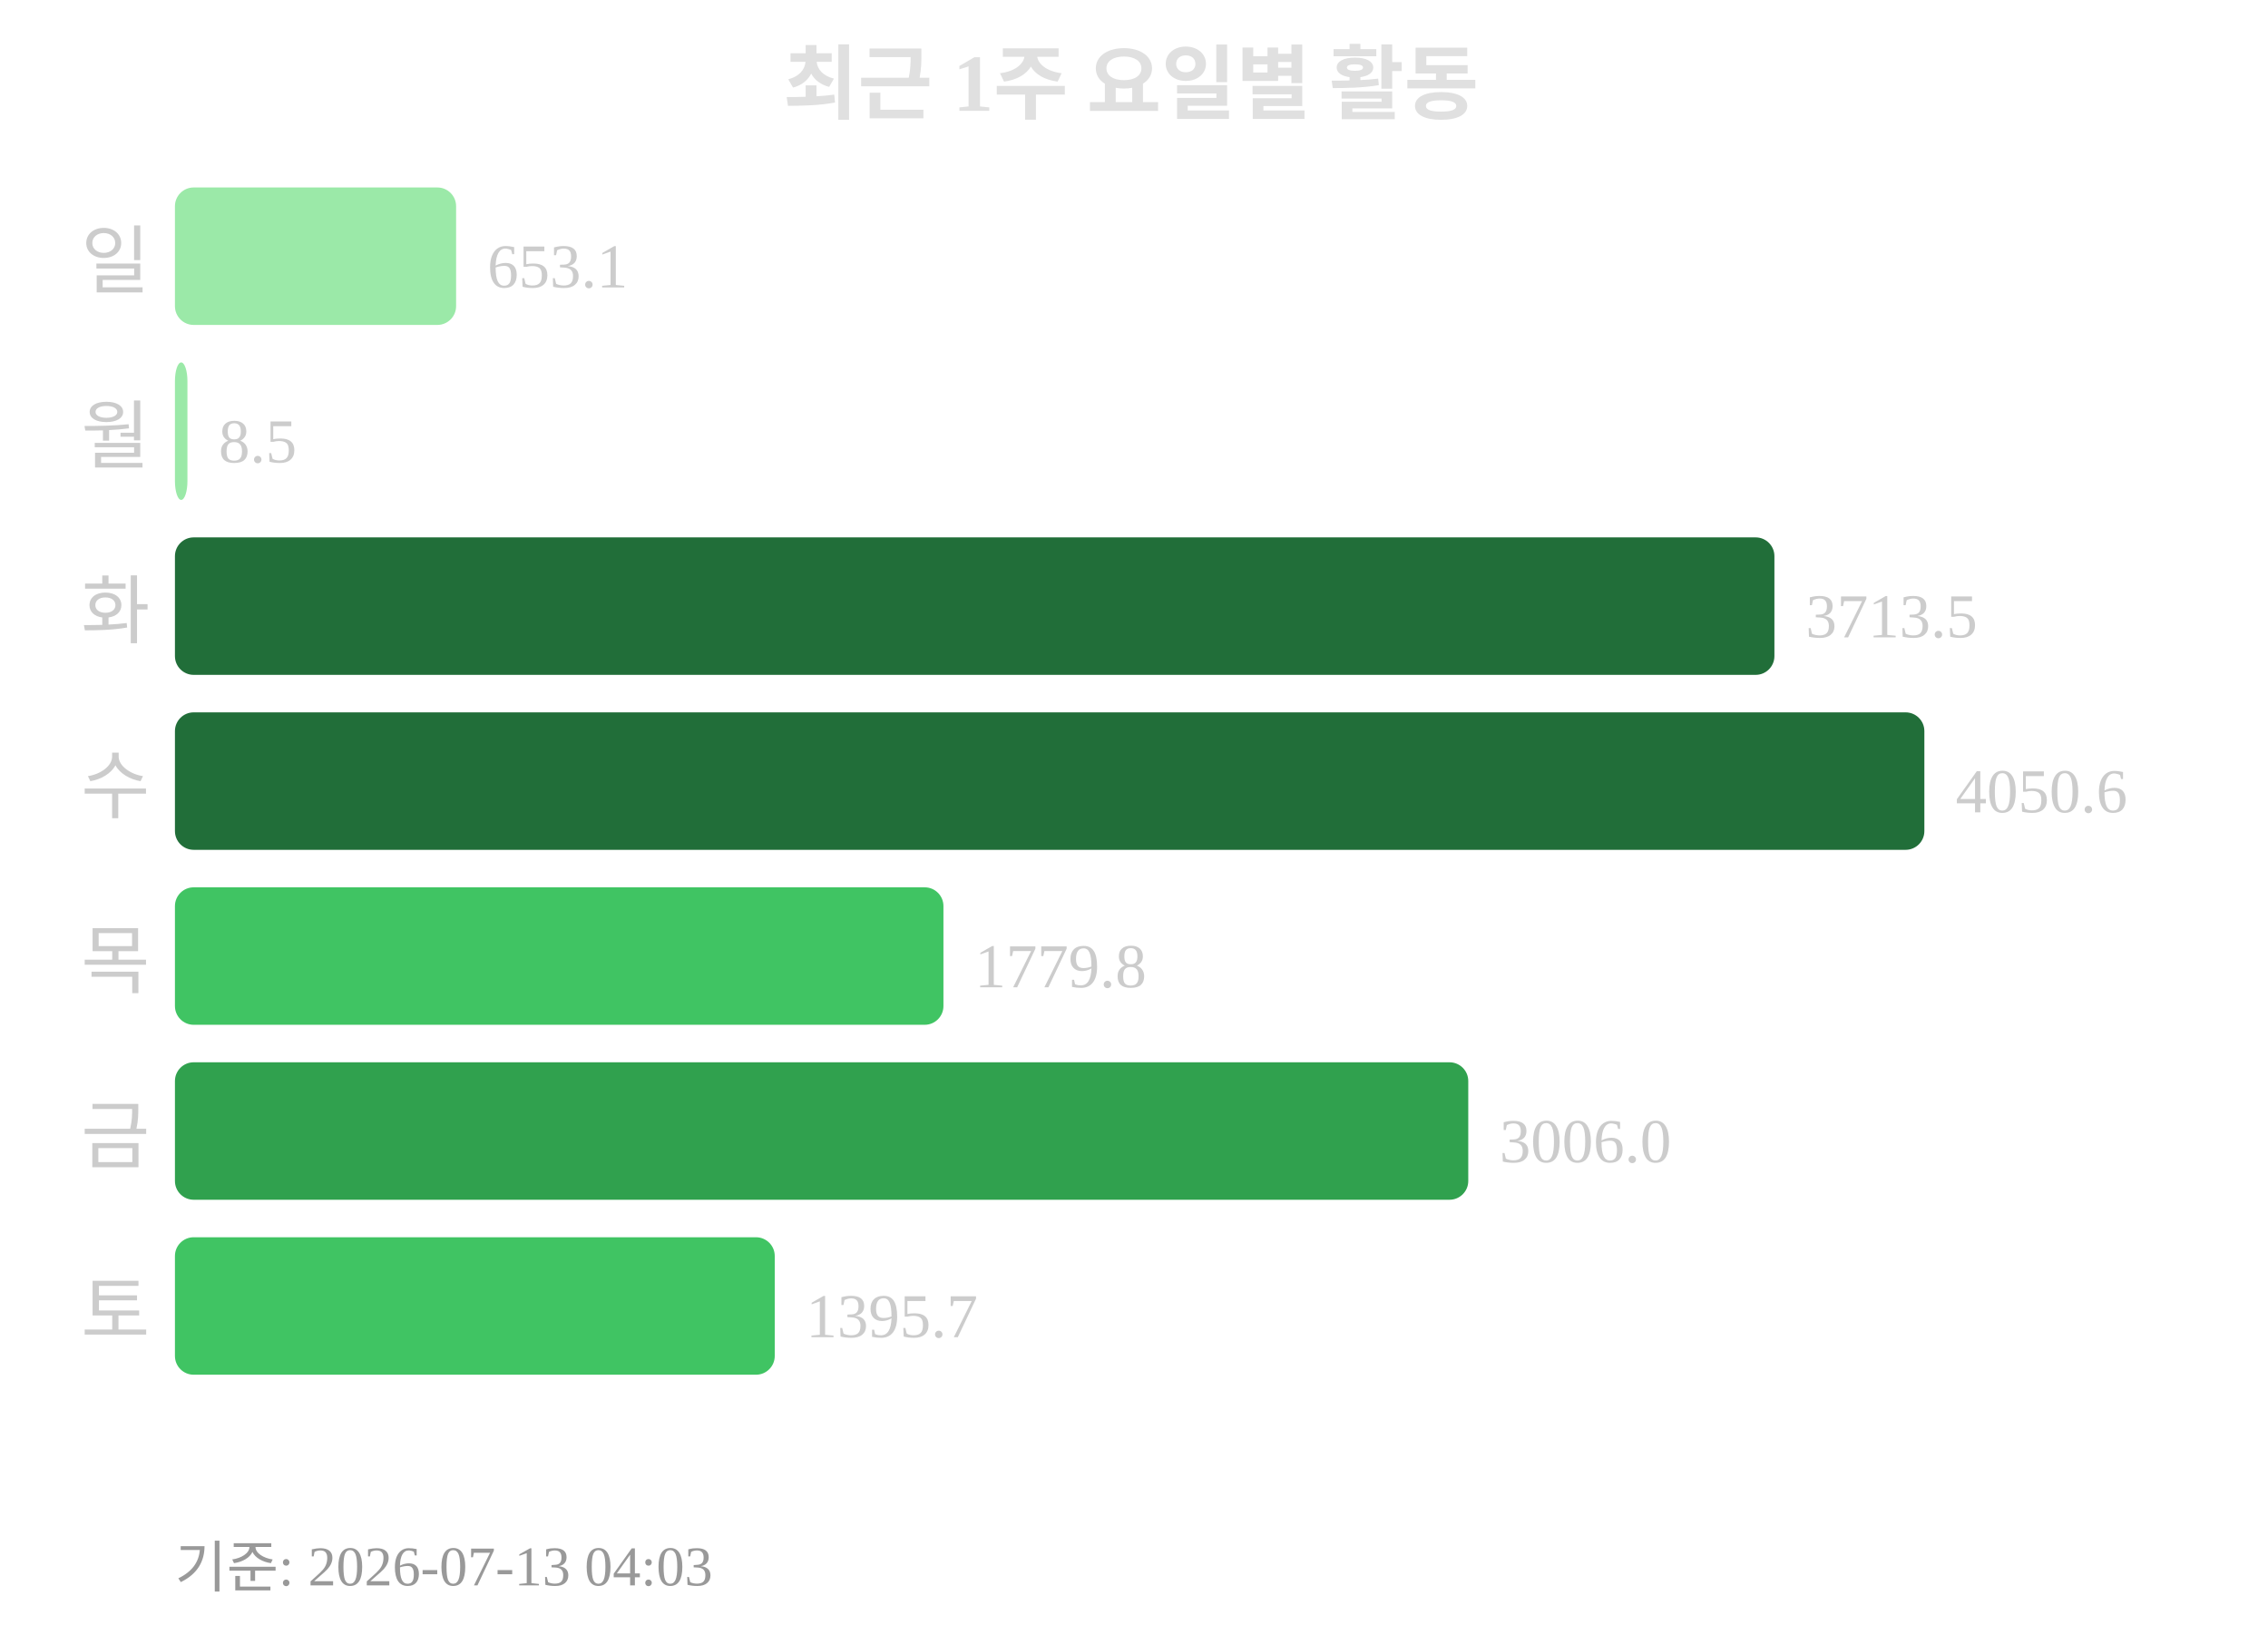
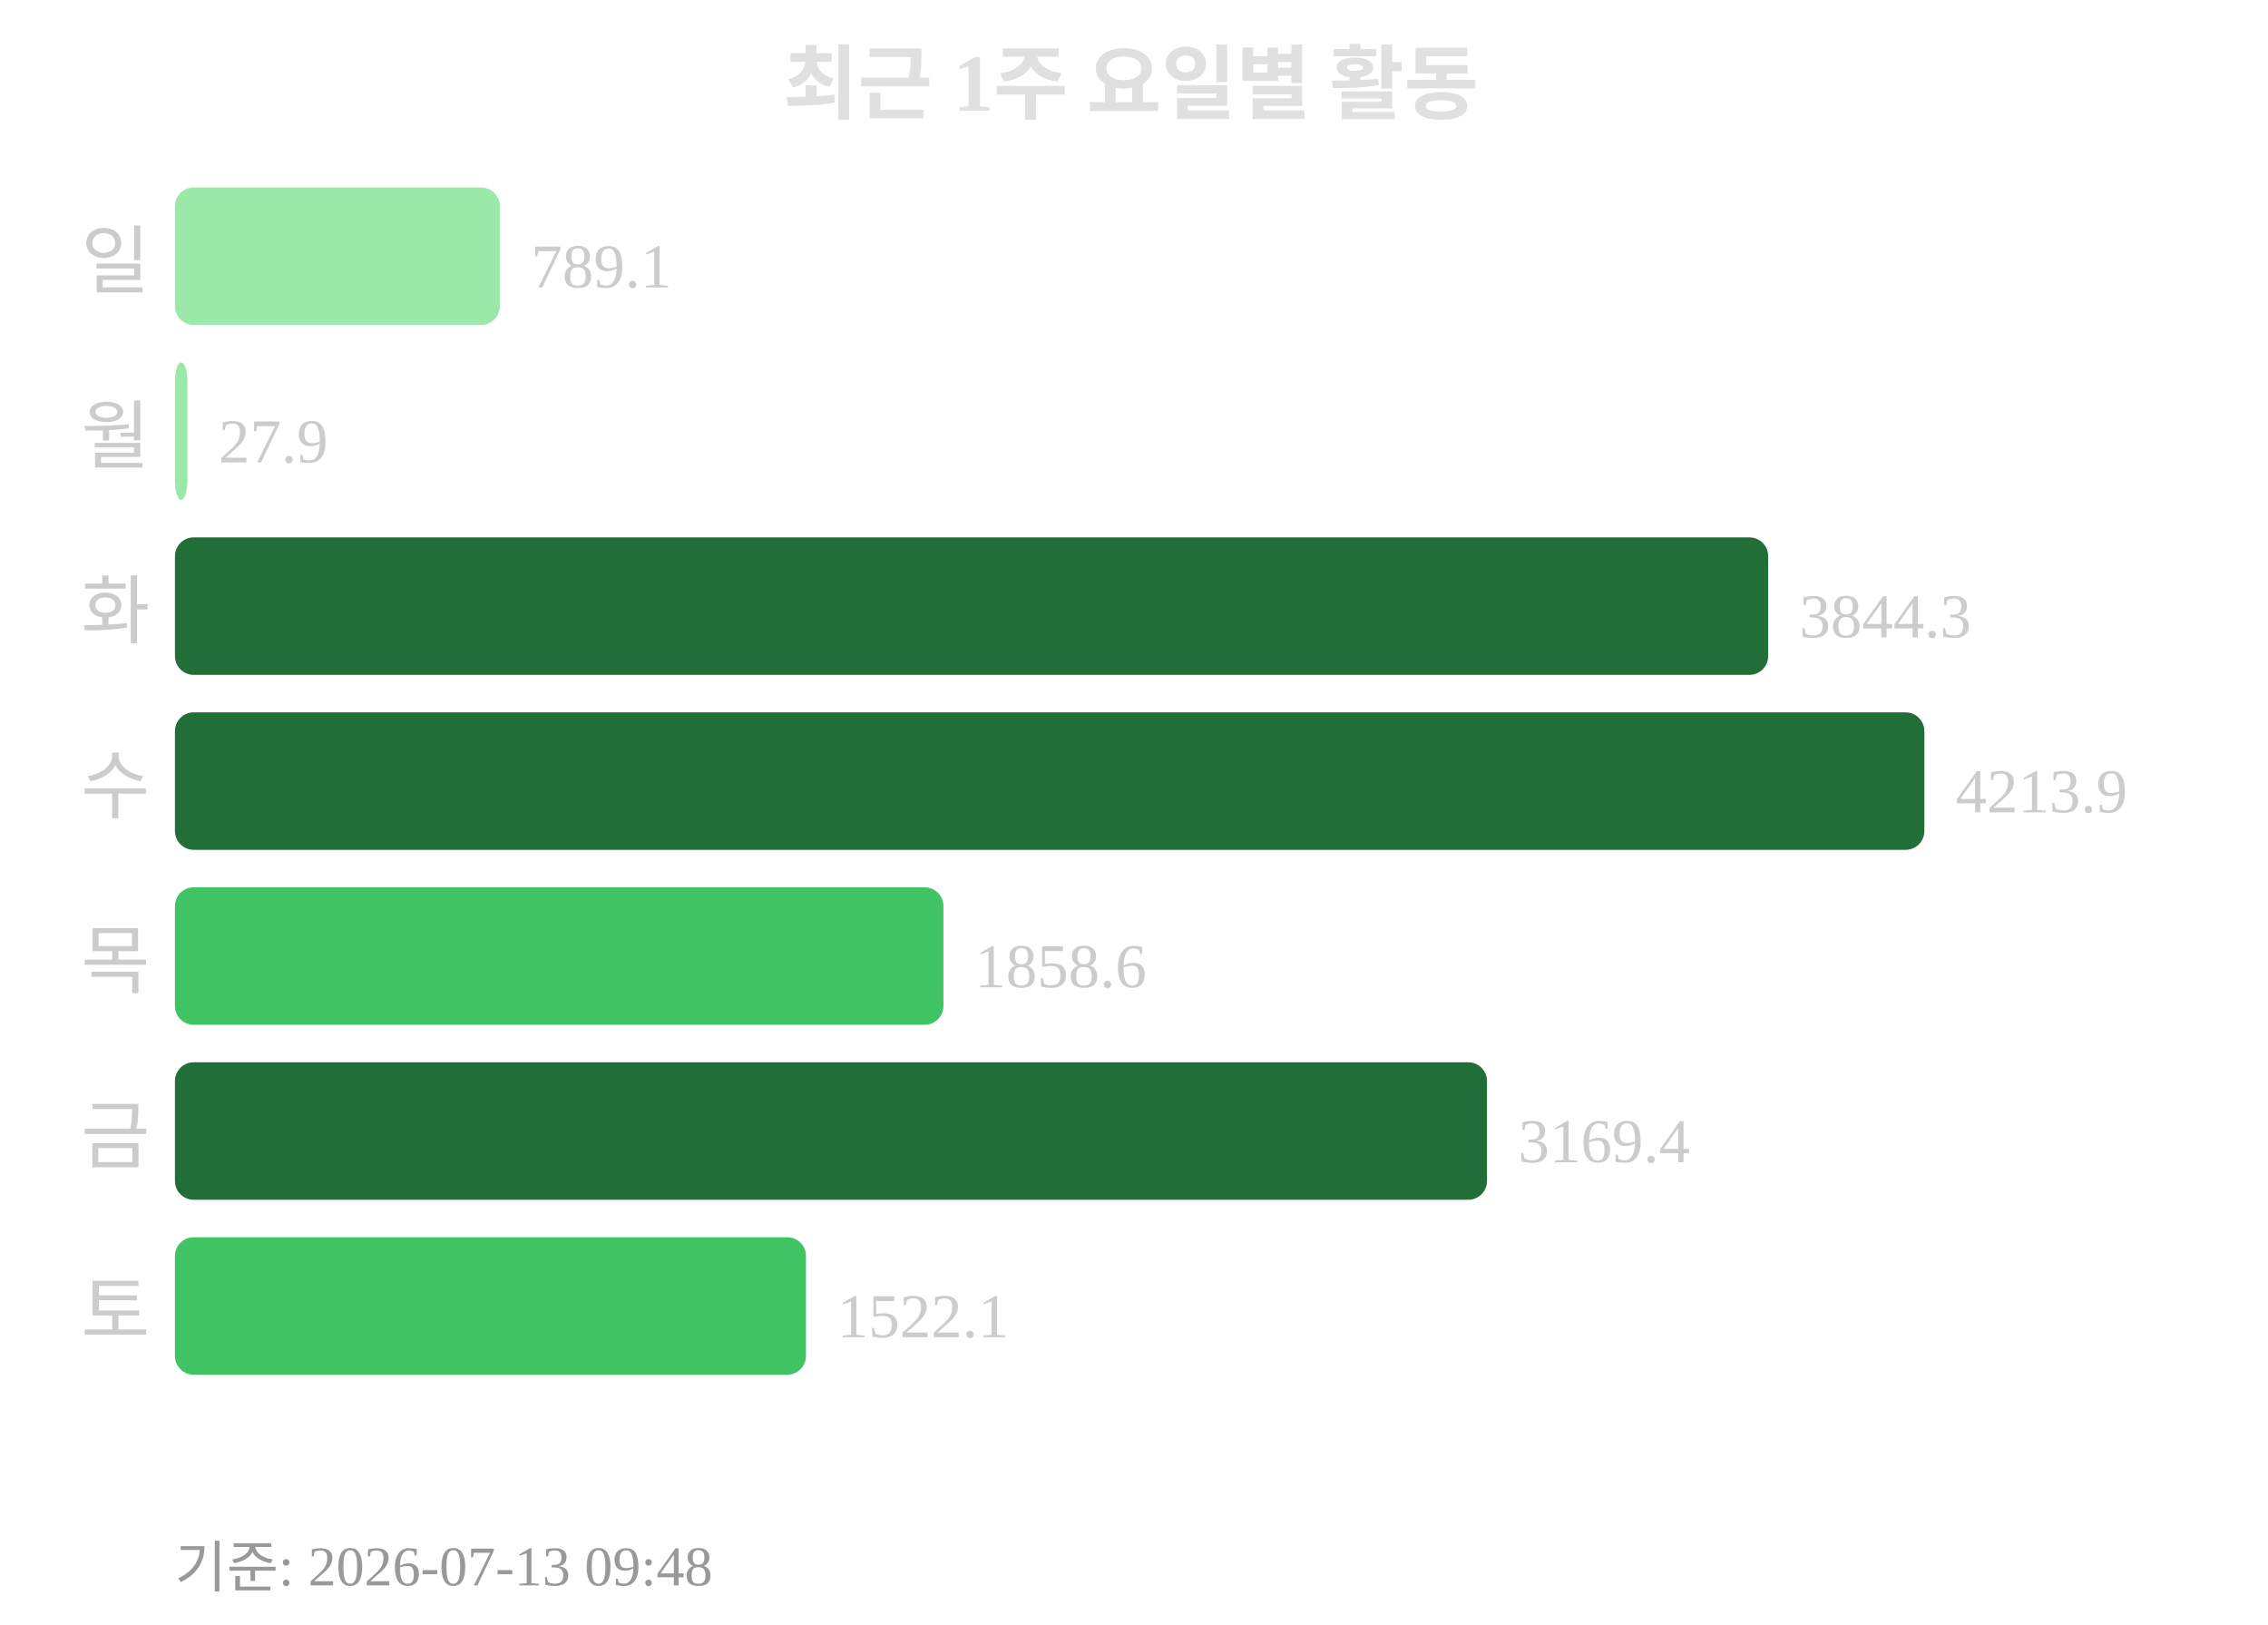
<svg xmlns="http://www.w3.org/2000/svg" width="363" height="260">
  <text x="181" y="18" text-anchor="middle" font-size="13" font-weight="bold" fill="#e0e0e0">최근 1주 요일별 활동</text>
  <text x="24" y="46" text-anchor="end" font-size="12" fill="#cccccc">일</text>
-   <rect x="28" y="30" width="45" height="22" rx="3" fill="#9be9a8" />
-   <text x="78" y="46" font-size="10" fill="#cccccc">653.1</text>
+   <rect x="28" y="30" width="52" height="22" rx="3" fill="#9be9a8" />
+   <text x="85" y="46" font-size="10" fill="#cccccc">789.1</text>
  <text x="24" y="74" text-anchor="end" font-size="12" fill="#cccccc">월</text>
  <rect x="28" y="58" width="2" height="22" rx="3" fill="#9be9a8" />
-   <text x="35" y="74" font-size="10" fill="#cccccc">8.5</text>
+   <text x="35" y="74" font-size="10" fill="#cccccc">27.9</text>
  <text x="24" y="102" text-anchor="end" font-size="12" fill="#cccccc">화</text>
-   <rect x="28" y="86" width="256" height="22" rx="3" fill="#216e39" />
-   <text x="289" y="102" font-size="10" fill="#cccccc">3713.5</text>
+   <rect x="28" y="86" width="255" height="22" rx="3" fill="#216e39" />
+   <text x="288" y="102" font-size="10" fill="#cccccc">3844.3</text>
  <text x="24" y="130" text-anchor="end" font-size="12" fill="#cccccc">수</text>
  <rect x="28" y="114" width="280" height="22" rx="3" fill="#216e39" />
-   <text x="313" y="130" font-size="10" fill="#cccccc">4050.6</text>
+   <text x="313" y="130" font-size="10" fill="#cccccc">4213.9</text>
  <text x="24" y="158" text-anchor="end" font-size="12" fill="#cccccc">목</text>
  <rect x="28" y="142" width="123" height="22" rx="3" fill="#40c463" />
-   <text x="156" y="158" font-size="10" fill="#cccccc">1779.8</text>
+   <text x="156" y="158" font-size="10" fill="#cccccc">1858.6</text>
  <text x="24" y="186" text-anchor="end" font-size="12" fill="#cccccc">금</text>
-   <rect x="28" y="170" width="207" height="22" rx="3" fill="#30a14e" />
-   <text x="240" y="186" font-size="10" fill="#cccccc">3006.0</text>
+   <rect x="28" y="170" width="210" height="22" rx="3" fill="#216e39" />
+   <text x="243" y="186" font-size="10" fill="#cccccc">3169.4</text>
  <text x="24" y="214" text-anchor="end" font-size="12" fill="#cccccc">토</text>
-   <rect x="28" y="198" width="96" height="22" rx="3" fill="#40c463" />
-   <text x="129" y="214" font-size="10" fill="#cccccc">1395.7</text>
-   <text x="28" y="254" font-size="9" fill="#999999">기준: 2026-07-13 04:03</text>
+   <rect x="28" y="198" width="101" height="22" rx="3" fill="#40c463" />
+   <text x="134" y="214" font-size="10" fill="#cccccc">1522.1</text>
+   <text x="28" y="254" font-size="9" fill="#999999">기준: 2026-07-13 09:48</text>
</svg>
